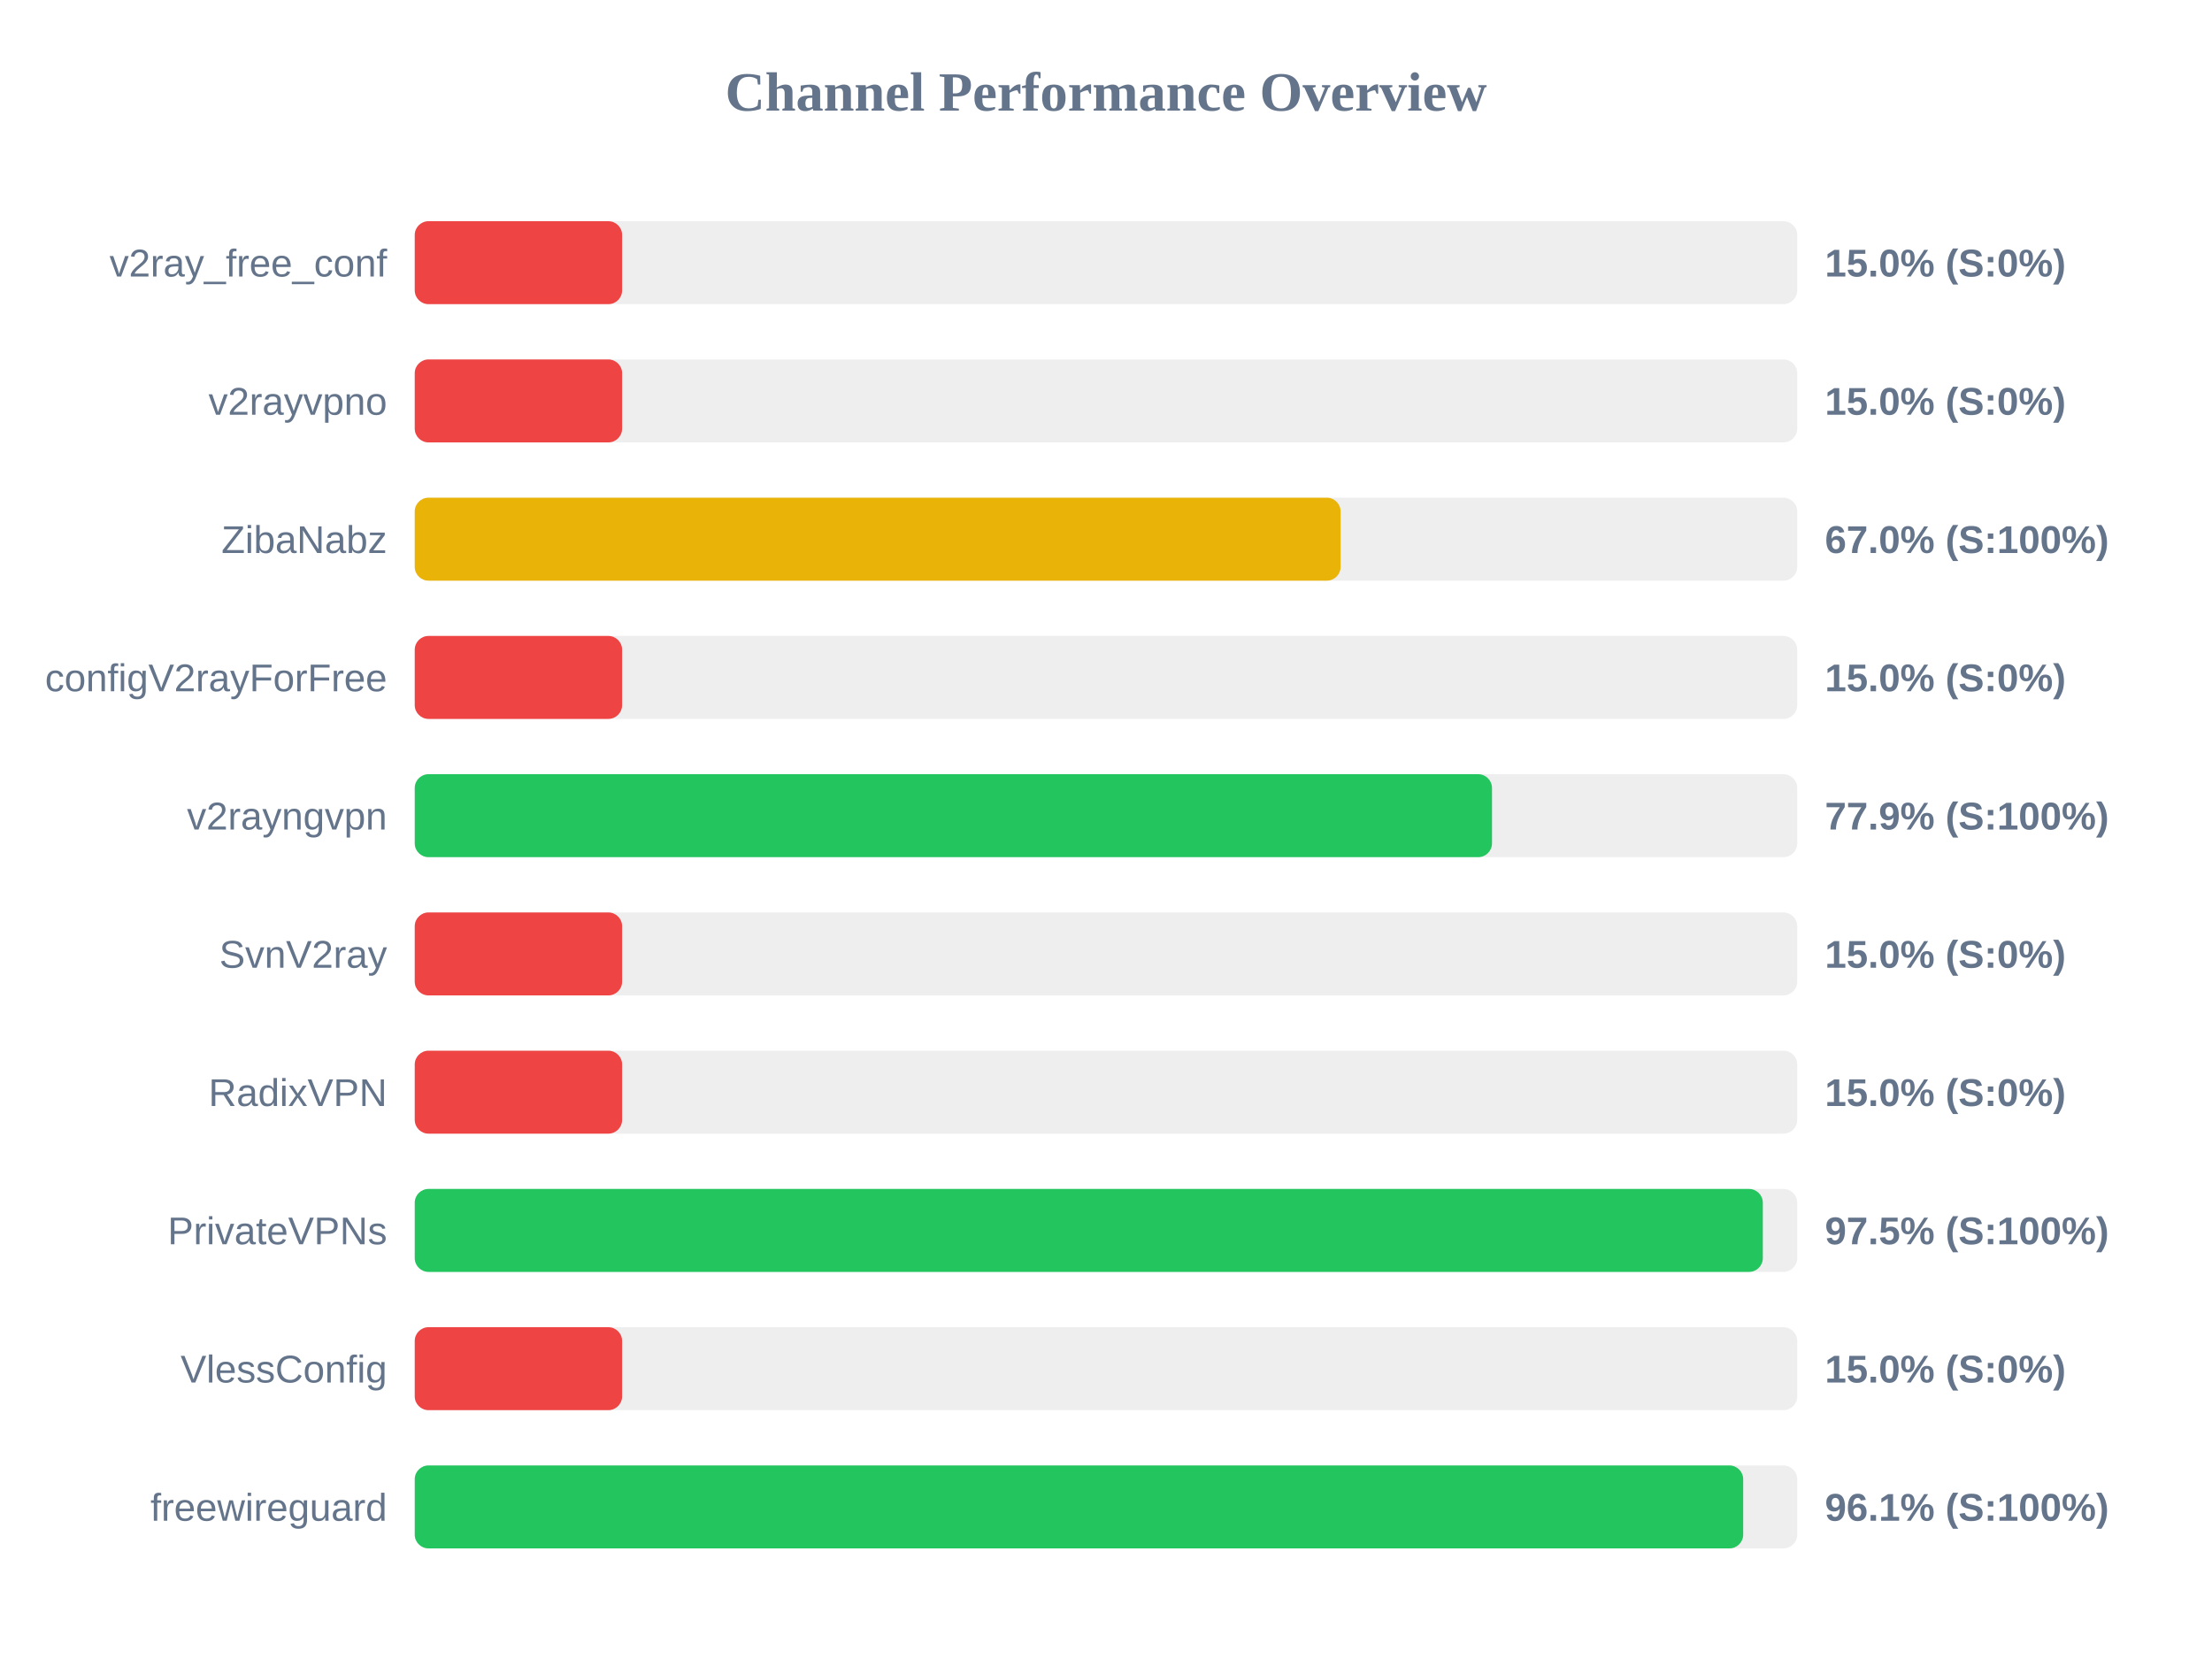
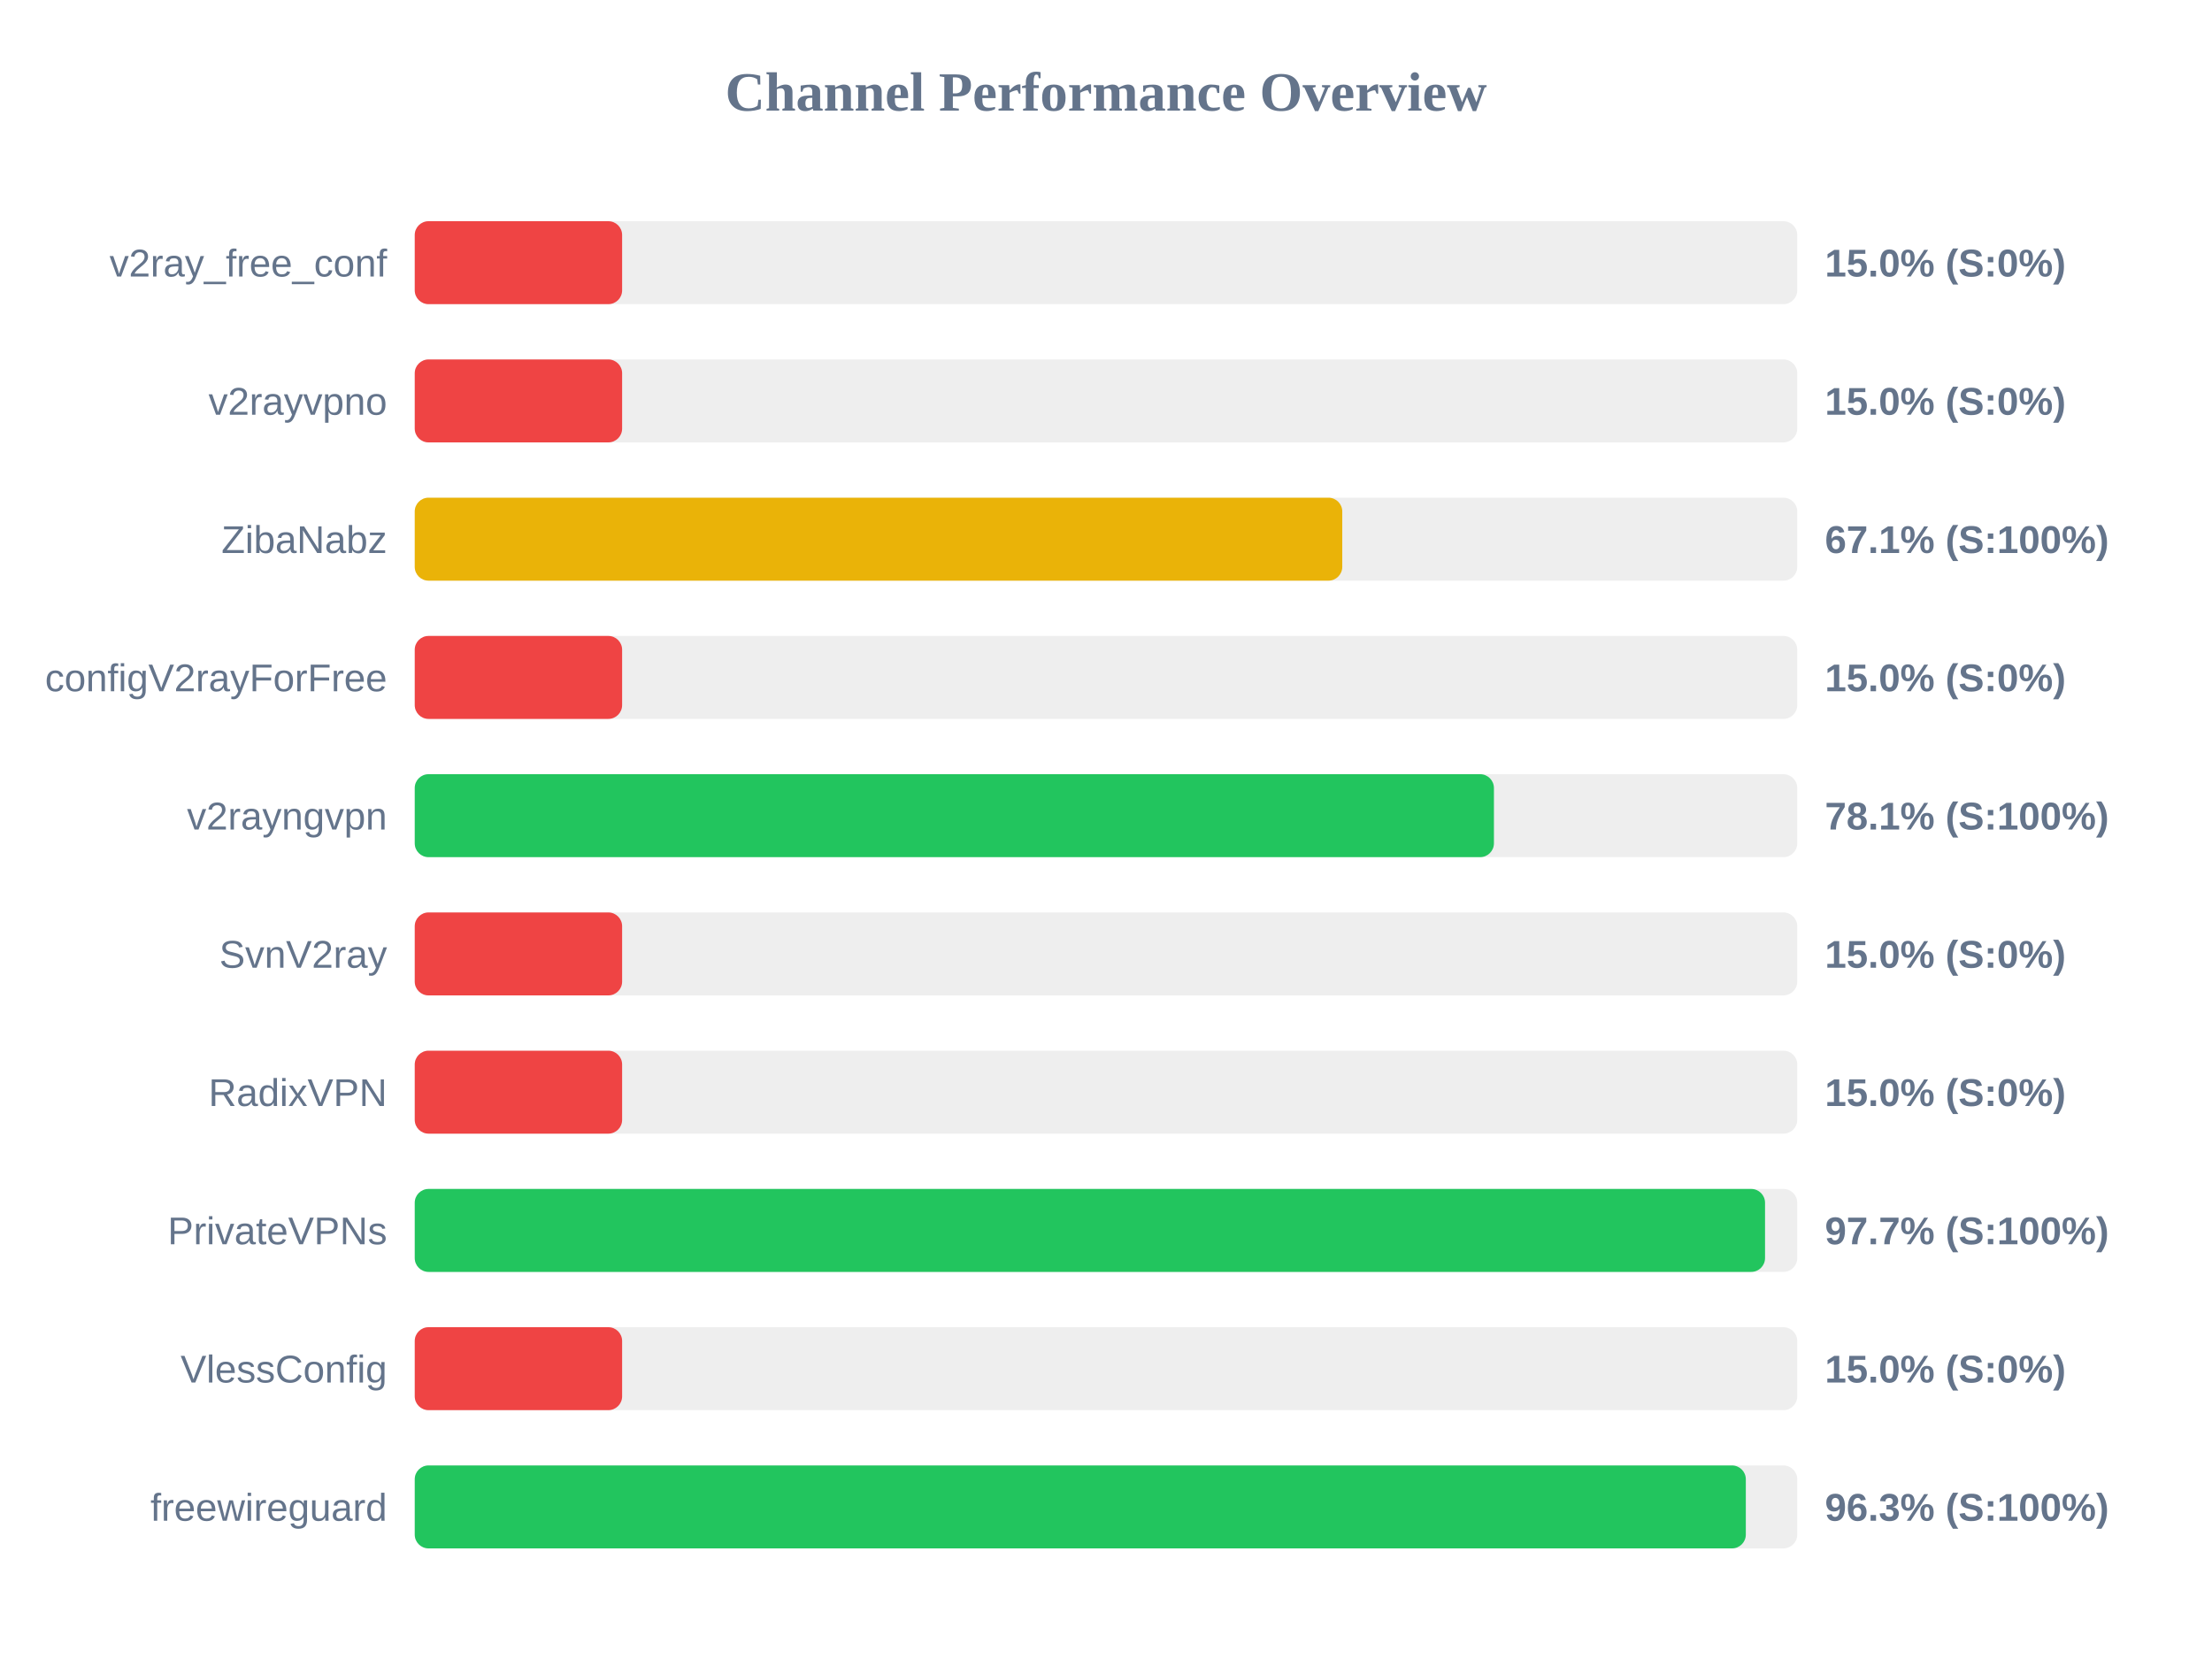
<svg xmlns="http://www.w3.org/2000/svg" width="800" height="600" version="1.1">
  <style>
        .row { font: 14px Arial; fill: #64748b; }
        .score { font: bold 14px Arial; fill: #64748b; }
    </style>
  <text x="400" y="40" text-anchor="middle" font-size="20px" font-weight="bold" fill="#64748b">Channel Performance Overview</text>
  <rect x="150" y="80" width="500" height="30" fill="#eee" rx="5" />
  <rect x="150" y="80" width="75.0" height="30" fill="#ef4444" rx="5" />
  <text x="140" y="100" text-anchor="end" class="row">v2ray_free_conf</text>
  <text x="660" y="100" text-anchor="start" class="score">15.0% (S:0%)</text>
  <rect x="150" y="130" width="500" height="30" fill="#eee" rx="5" />
  <rect x="150" y="130" width="75.0" height="30" fill="#ef4444" rx="5" />
  <text x="140" y="150" text-anchor="end" class="row">v2rayvpno</text>
  <text x="660" y="150" text-anchor="start" class="score">15.0% (S:0%)</text>
  <rect x="150" y="180" width="500" height="30" fill="#eee" rx="5" />
-   <rect x="150" y="180" width="334.85" height="30" fill="#eab308" rx="5" />
+   <rect x="150" y="180" width="335.45" height="30" fill="#eab308" rx="5" />
  <text x="140" y="200" text-anchor="end" class="row">ZibaNabz</text>
-   <text x="660" y="200" text-anchor="start" class="score">67.0% (S:100%)</text>
+   <text x="660" y="200" text-anchor="start" class="score">67.1% (S:100%)</text>
  <rect x="150" y="230" width="500" height="30" fill="#eee" rx="5" />
  <rect x="150" y="230" width="75.0" height="30" fill="#ef4444" rx="5" />
  <text x="140" y="250" text-anchor="end" class="row">configV2rayForFree</text>
  <text x="660" y="250" text-anchor="start" class="score">15.0% (S:0%)</text>
  <rect x="150" y="280" width="500" height="30" fill="#eee" rx="5" />
-   <rect x="150" y="280" width="389.6" height="30" fill="#22c55e" rx="5" />
+   <rect x="150" y="280" width="390.3" height="30" fill="#22c55e" rx="5" />
  <text x="140" y="300" text-anchor="end" class="row">v2rayngvpn</text>
-   <text x="660" y="300" text-anchor="start" class="score">77.9% (S:100%)</text>
+   <text x="660" y="300" text-anchor="start" class="score">78.1% (S:100%)</text>
  <rect x="150" y="330" width="500" height="30" fill="#eee" rx="5" />
  <rect x="150" y="330" width="75.0" height="30" fill="#ef4444" rx="5" />
  <text x="140" y="350" text-anchor="end" class="row">SvnV2ray</text>
  <text x="660" y="350" text-anchor="start" class="score">15.0% (S:0%)</text>
  <rect x="150" y="380" width="500" height="30" fill="#eee" rx="5" />
  <rect x="150" y="380" width="75.0" height="30" fill="#ef4444" rx="5" />
  <text x="140" y="400" text-anchor="end" class="row">RadixVPN</text>
  <text x="660" y="400" text-anchor="start" class="score">15.0% (S:0%)</text>
  <rect x="150" y="430" width="500" height="30" fill="#eee" rx="5" />
-   <rect x="150" y="430" width="487.55" height="30" fill="#22c55e" rx="5" />
+   <rect x="150" y="430" width="488.35" height="30" fill="#22c55e" rx="5" />
  <text x="140" y="450" text-anchor="end" class="row">PrivateVPNs</text>
-   <text x="660" y="450" text-anchor="start" class="score">97.5% (S:100%)</text>
+   <text x="660" y="450" text-anchor="start" class="score">97.7% (S:100%)</text>
  <rect x="150" y="480" width="500" height="30" fill="#eee" rx="5" />
  <rect x="150" y="480" width="75.0" height="30" fill="#ef4444" rx="5" />
  <text x="140" y="500" text-anchor="end" class="row">VlessConfig</text>
  <text x="660" y="500" text-anchor="start" class="score">15.0% (S:0%)</text>
  <rect x="150" y="530" width="500" height="30" fill="#eee" rx="5" />
-   <rect x="150" y="530" width="480.45" height="30" fill="#22c55e" rx="5" />
+   <rect x="150" y="530" width="481.4" height="30" fill="#22c55e" rx="5" />
  <text x="140" y="550" text-anchor="end" class="row">freewireguard</text>
-   <text x="660" y="550" text-anchor="start" class="score">96.1% (S:100%)</text>
+   <text x="660" y="550" text-anchor="start" class="score">96.3% (S:100%)</text>
</svg>
